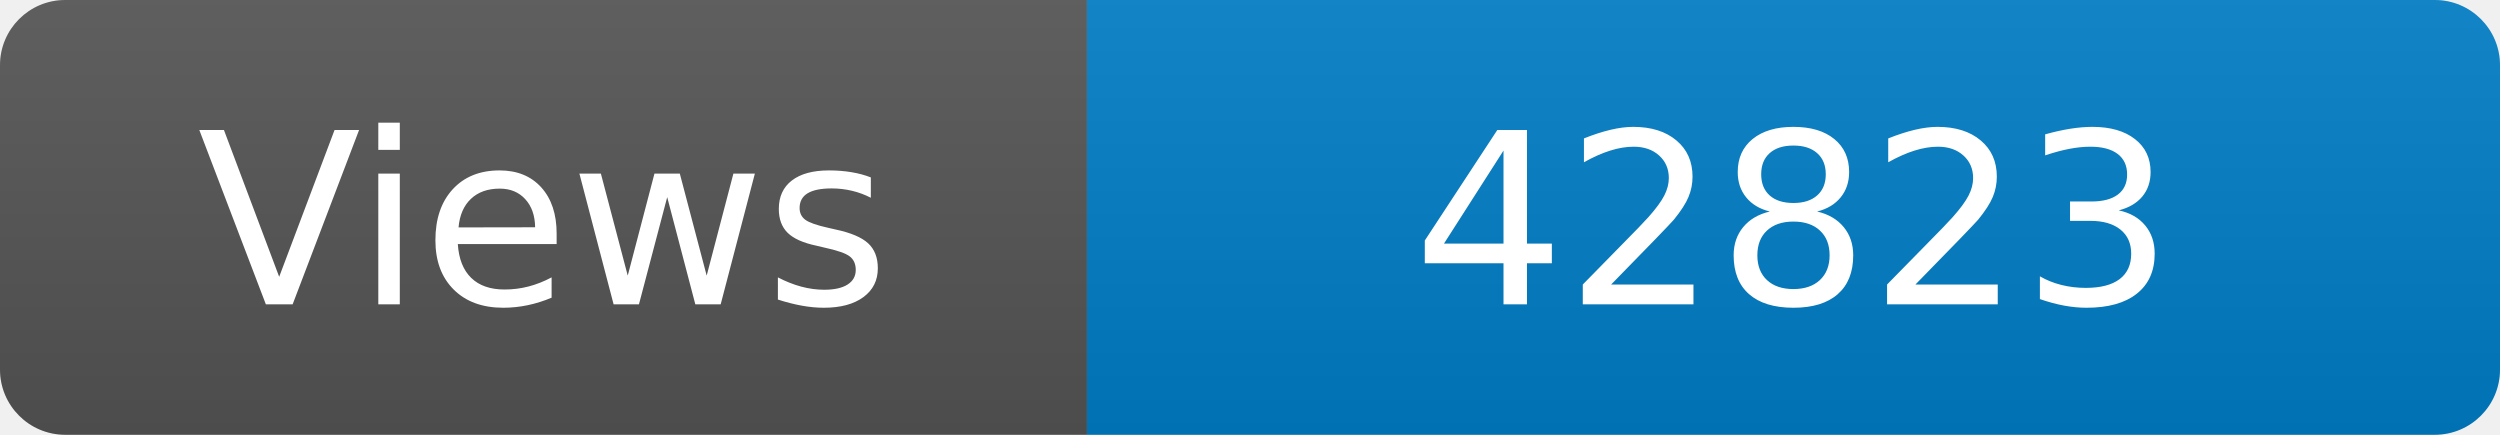
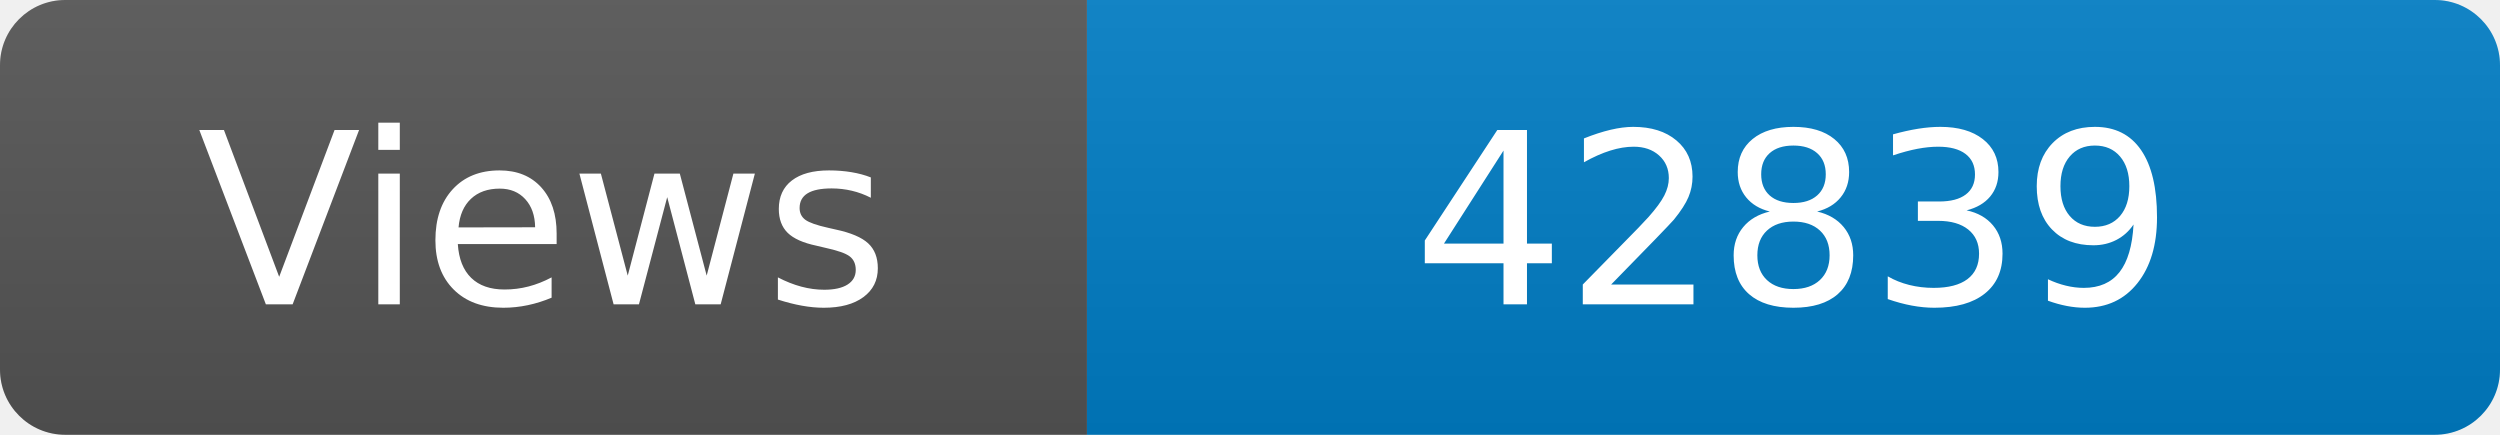
<svg xmlns="http://www.w3.org/2000/svg" width="115" height="20" role="img" aria-label="Maintained?: yes">
  <linearGradient id="s" x2="0" y2="100%">
    <stop offset="0" stop-color="#bbb" stop-opacity=".1" />
    <stop offset="1" stop-opacity=".1" />
  </linearGradient>
  <clipPath id="r">
    <rect width="115" height="20" rx="3" fill="#fff" />
  </clipPath>
  <g clip-path="url(#r)">
    <rect width="50" height="20" fill="#555" />
    <rect x="50" width="160" height="20" fill="#007ec6" />
    <rect width="115" height="20" fill="url(#s)" />
  </g>
  <g fill="#fff" text-anchor="middle" font-family="Verdana,Geneva,DejaVu Sans,sans-serif" font-size="110">
    <text x="250" y="140" transform="scale(.1)" fill="#fff">Views</text>
-     <text x="825" y="140" transform="scale(.1)" fill="#fff">42823</text>
+     <text x="825" y="140" transform="scale(.1)" fill="#fff">42839</text>
  </g>
</svg>
